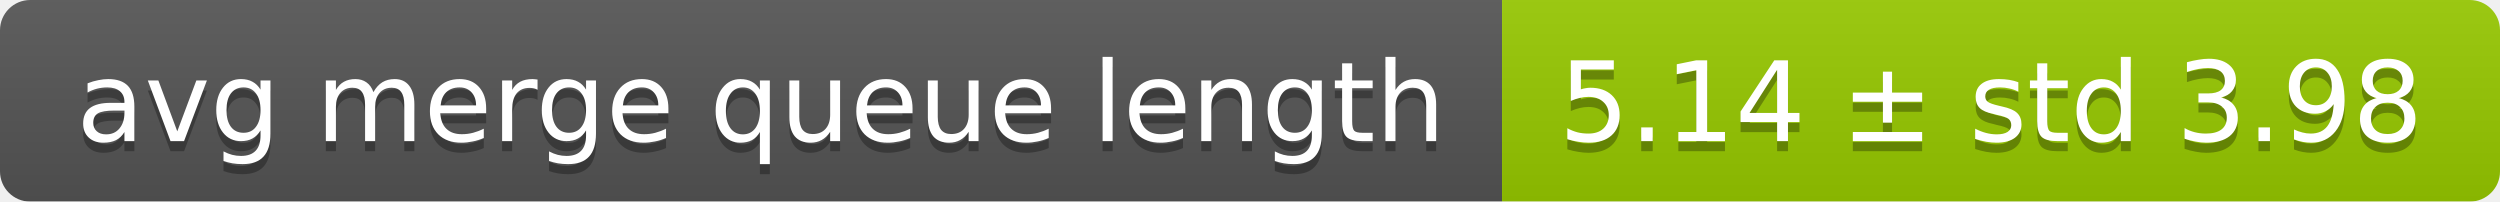
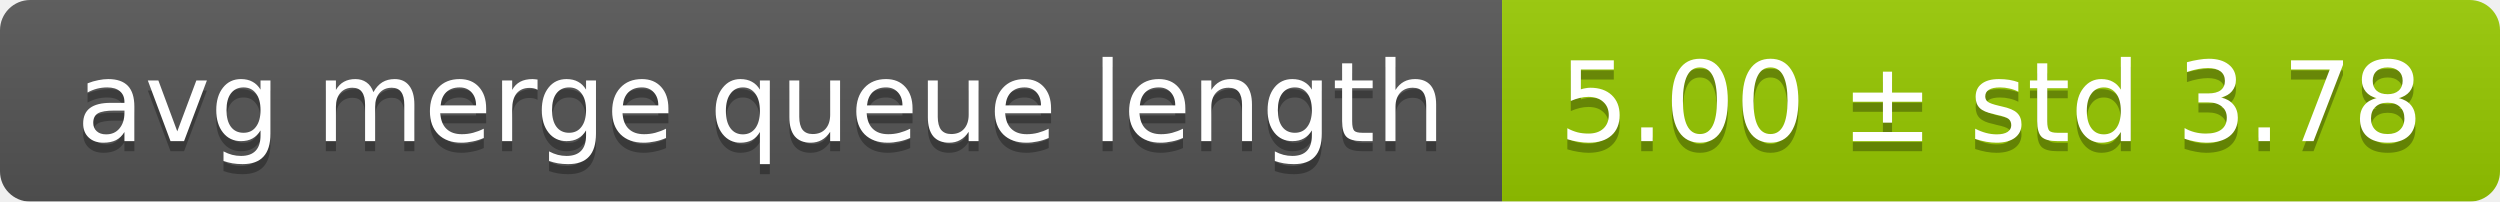
<svg xmlns="http://www.w3.org/2000/svg" width="248" height="20">
  <linearGradient id="smooth" x2="0" y2="100%">
    <stop offset="0" stop-color="#bbb" stop-opacity=".1" />
    <stop offset="1" stop-opacity=".1" />
  </linearGradient>
  <mask id="round">
    <rect width="248" height="20" rx="3" fill="#fff" />
  </mask>
  <g mask="url(#round)">
    <rect width="149" height="20" fill="#555" />
    <rect x="149" width="99" height="20" fill="#97ca00" />
    <rect width="248" height="20" fill="url(#smooth)" />
  </g>
  <g fill="#fff" text-anchor="middle" font-family="DejaVu Sans,Verdana,Geneva,sans-serif" font-size="11">
    <text x="75.5" y="15" fill="#010101" fill-opacity=".3">avg merge queue length</text>
    <text x="75.5" y="14">avg merge queue length</text>
-     <text x="197.5" y="15" fill="#010101" fill-opacity=".3">5.14 ± std 3.98</text>
-     <text x="197.5" y="14">5.14 ± std 3.98</text>
+     <text x="197.5" y="15" fill="#010101" fill-opacity=".3">5.00 ± std 3.78</text>
+     <text x="197.5" y="14">5.00 ± std 3.78</text>
  </g>
</svg>
